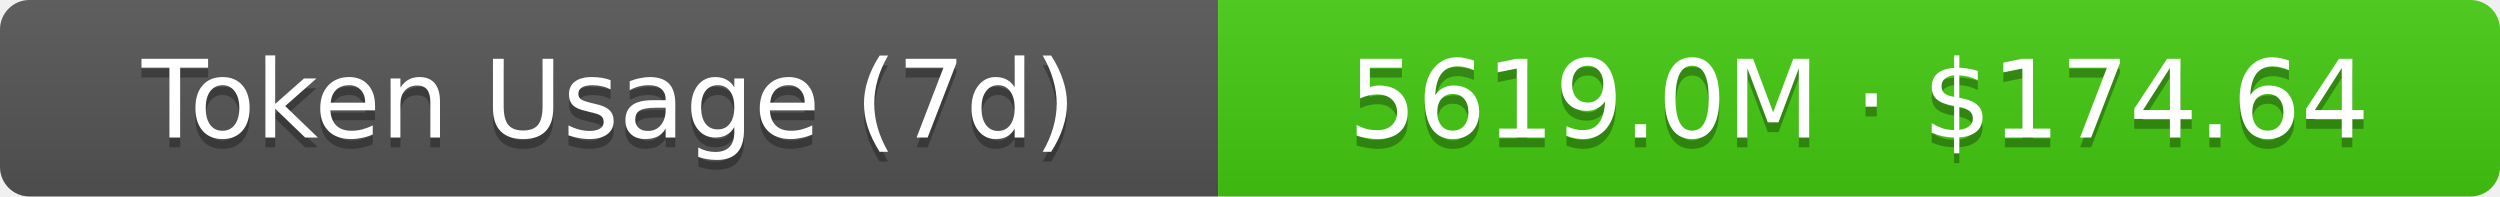
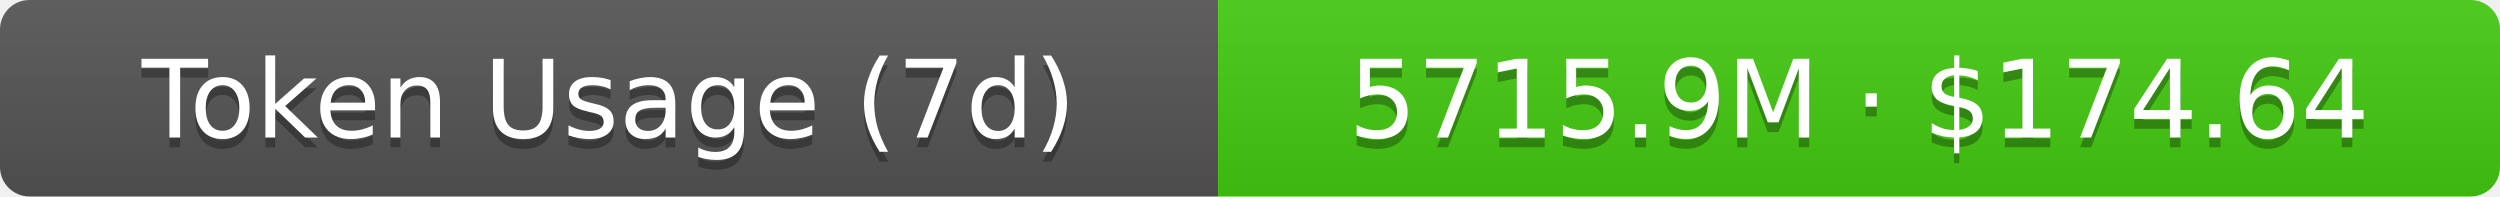
- <svg xmlns="http://www.w3.org/2000/svg" width="254.5" height="20" role="img" aria-label="Token Usage (7d): 5619.0M · $174.64">
+ <svg xmlns="http://www.w3.org/2000/svg" width="254.5" height="20" role="img" aria-label="Token Usage (7d): 5715.9M · $174.64">
  <linearGradient id="s" x2="0" y2="100%">
    <stop offset="0" stop-color="#bbb" stop-opacity=".1" />
    <stop offset="1" stop-opacity=".1" />
  </linearGradient>
  <clipPath id="r">
    <rect width="254.5" height="20" rx="3" fill="#fff" />
  </clipPath>
  <g clip-path="url(#r)">
    <rect width="124" height="20" fill="#555" />
    <rect x="124" width="130.5" height="20" fill="#4c1" />
    <rect width="254.5" height="20" fill="url(#s)" />
  </g>
  <g fill="#fff" text-anchor="middle" font-family="Verdana,Geneva,DejaVu Sans,sans-serif" text-rendering="geometricPrecision" font-size="11">
    <text aria-hidden="true" x="62" y="15" fill="#010101" fill-opacity=".3">Token Usage (7d)</text>
    <text x="62" y="14">Token Usage (7d)</text>
-     <text aria-hidden="true" x="189.25" y="15" fill="#010101" fill-opacity=".3">5619.0M · $174.64</text>
-     <text x="189.25" y="14">5619.0M · $174.64</text>
+     <text aria-hidden="true" x="189.25" y="15" fill="#010101" fill-opacity=".3">5715.9M · $174.64</text>
+     <text x="189.25" y="14">5715.9M · $174.64</text>
  </g>
</svg>
